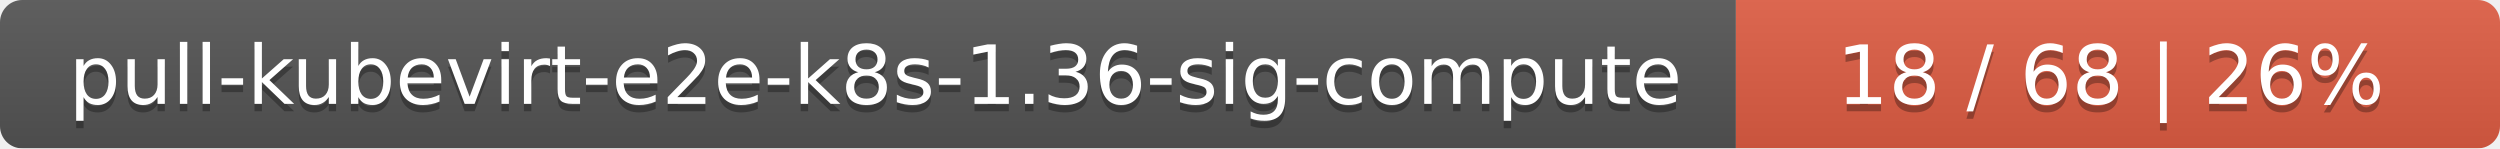
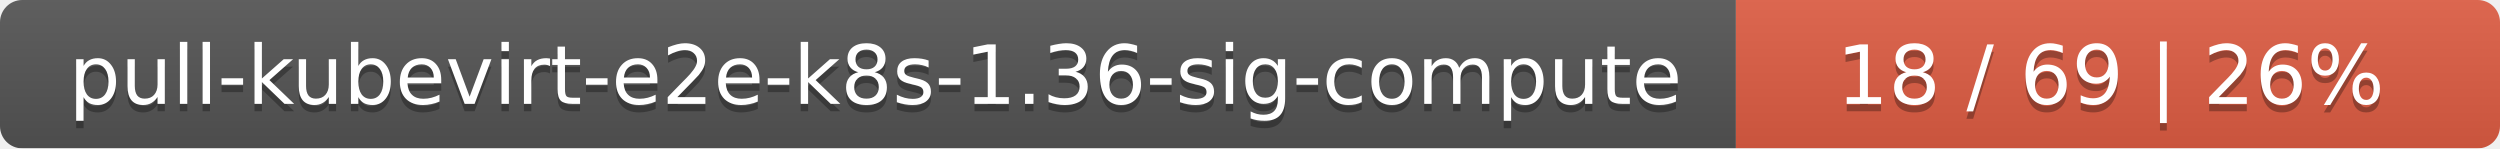
<svg xmlns="http://www.w3.org/2000/svg" width="337" height="20">
  <linearGradient id="smooth" x2="0" y2="100%">
    <stop offset="0" stop-color="#bbb" stop-opacity=".1" />
    <stop offset="1" stop-opacity=".1" />
  </linearGradient>
  <mask id="round">
    <rect width="337" height="20" rx="3" fill="#fff" />
  </mask>
  <g mask="url(#round)">
    <rect width="234" height="20" fill="#555" />
    <rect x="234" width="103" height="20" fill="#e05d44" />
    <rect width="337" height="20" fill="url(#smooth)" />
  </g>
  <g fill="#fff" text-anchor="middle" font-family="DejaVu Sans,Verdana,Geneva,sans-serif" font-size="11">
    <text x="118" y="15" fill="#010101" fill-opacity=".3">pull-kubevirt-e2e-k8s-1.36-sig-compute</text>
    <text x="118" y="14">pull-kubevirt-e2e-k8s-1.36-sig-compute</text>
-     <text x="284.5" y="15" fill="#010101" fill-opacity=".3">18 / 68    |    26%</text>
-     <text x="284.5" y="14">18 / 68    |    26%</text>
+     <text x="284.5" y="15" fill="#010101" fill-opacity=".3">18 / 69    |    26%</text>
+     <text x="284.5" y="14">18 / 69    |    26%</text>
  </g>
</svg>
